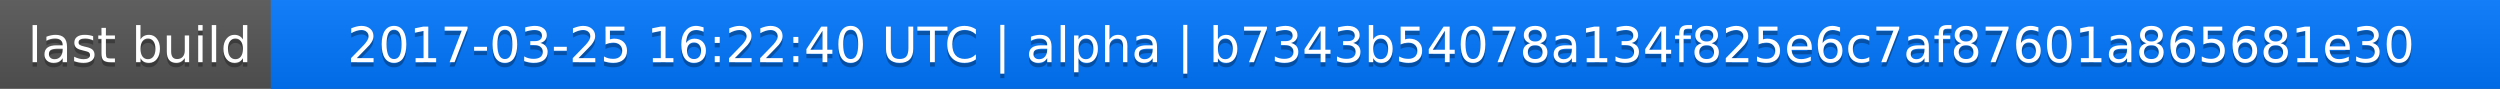
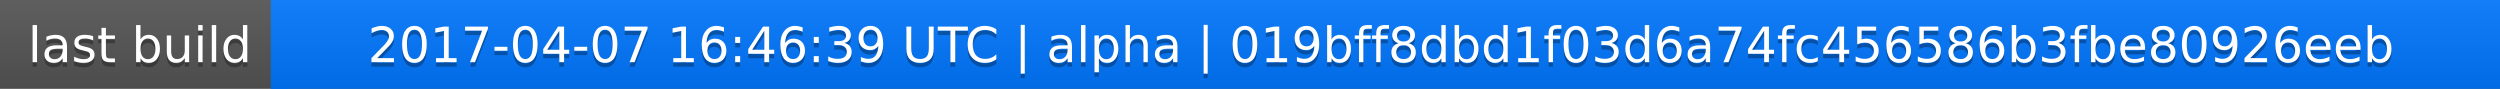
<svg xmlns="http://www.w3.org/2000/svg" width="563" height="20">
  <linearGradient id="a" x2="0" y2="100%">
    <stop offset="0" stop-color="#bbb" stop-opacity=".1" />
    <stop offset="1" stop-opacity=".1" />
  </linearGradient>
  <rect rx="0" width="563" height="20" fill="#555" />
  <rect rx="0" x="61" width="502" height="20" fill="#07f" />
  <path fill="#07f" d="M61 0h4v20h-4z" />
  <rect rx="0" width="563" height="20" fill="url(#a)" />
  <g fill="#fff" text-anchor="middle" font-family="DejaVu Sans,Verdana,Geneva,sans-serif" font-size="11">
    <text x="31.5" y="15" fill="#010101" fill-opacity=".3">last build</text>
    <text x="31.5" y="14">last build</text>
-     <text x="311" y="15" fill="#010101" fill-opacity=".3">2017-03-25 16:22:40 UTC | alpha | b7343b54078a134f825e6c7af87601a865681e30</text>
-     <text x="311" y="14">2017-03-25 16:22:40 UTC | alpha | b7343b54078a134f825e6c7af87601a865681e30</text>
+     <text x="311" y="15" fill="#010101" fill-opacity=".3">2017-04-07 16:46:39 UTC | alpha | 019bff8dbd1f03d6a74fc456586b3fbe80926eeb</text>
+     <text x="311" y="14">2017-04-07 16:46:39 UTC | alpha | 019bff8dbd1f03d6a74fc456586b3fbe80926eeb</text>
  </g>
</svg>
